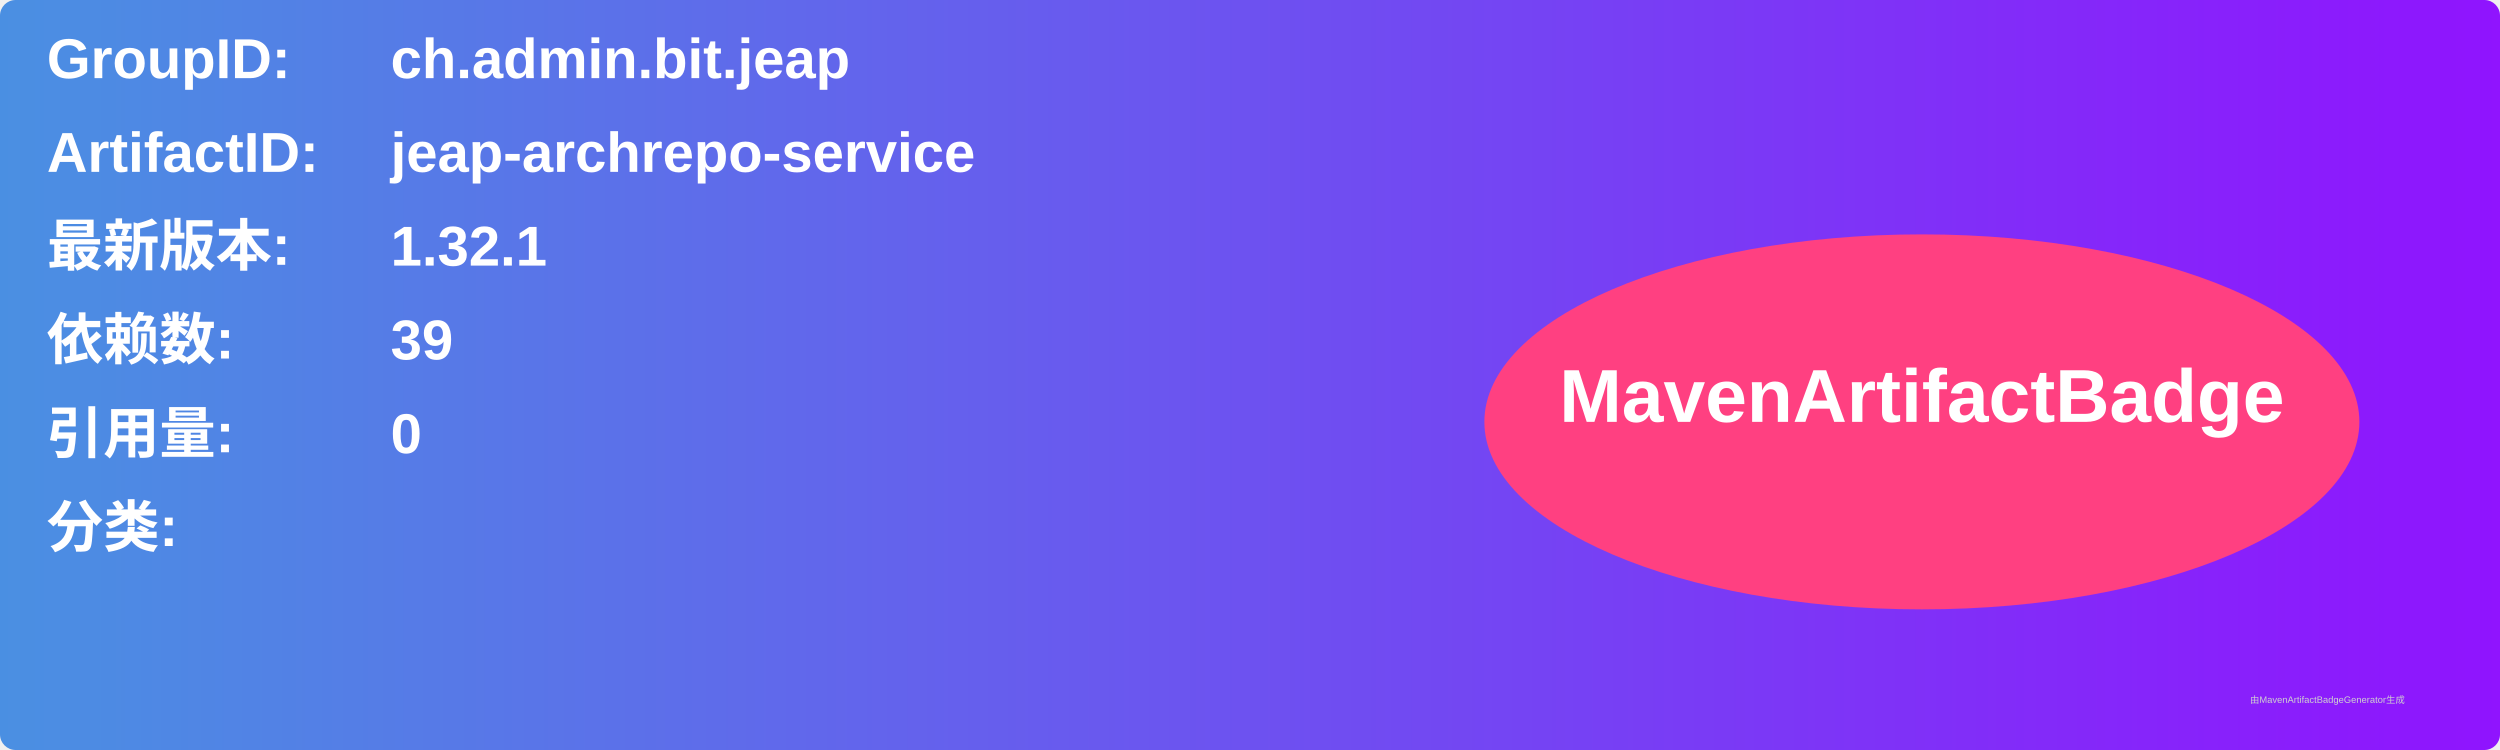
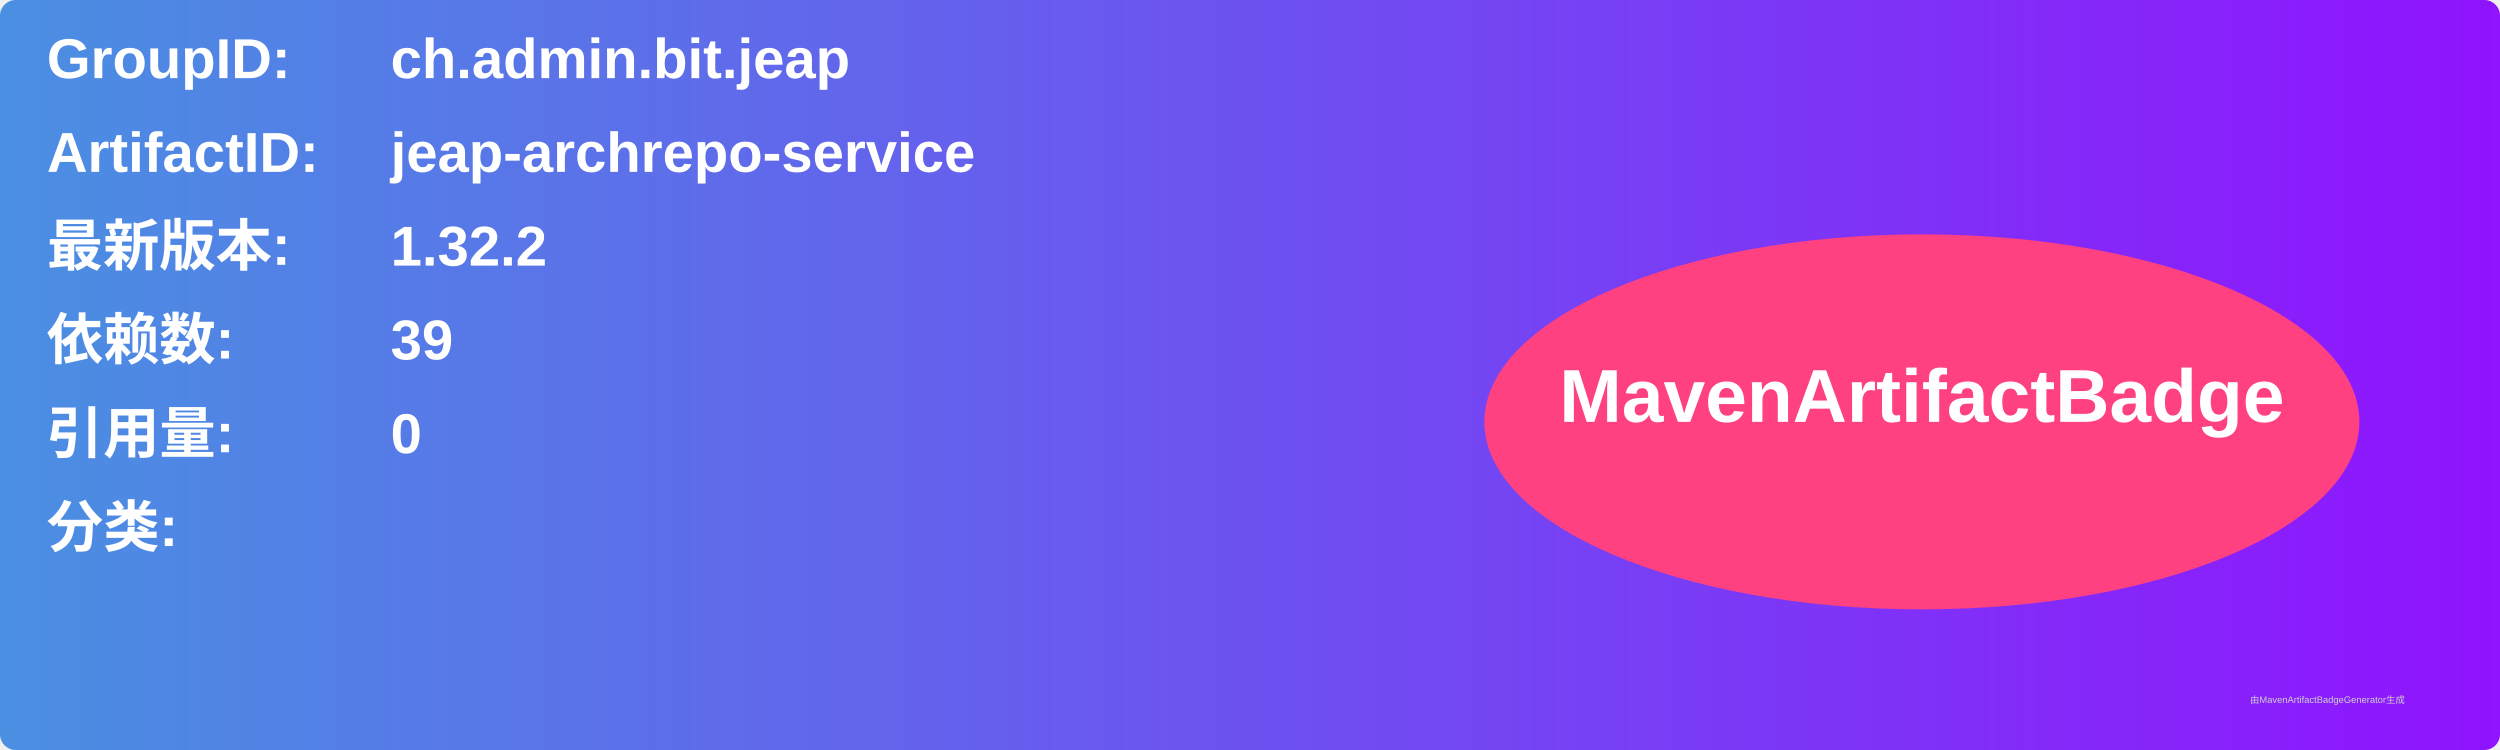
<svg xmlns="http://www.w3.org/2000/svg" width="800" height="240" viewBox="0 0 800 240">
  <linearGradient id="grad" x1="0%" y1="0%" x2="100%" y2="0%">
    <stop offset="0%" stop-color="#4a90e2" />
    <stop offset="100%" stop-color="#9013fe" />
  </linearGradient>
  <rect width="100%" height="100%" rx="5" ry="5" fill="url(#grad)" />
  <g transform="translate(15, 15)">
    <text x="0" y="10" font-family="Arial" font-size="18" fill="white" font-weight="bold" width="260">GroupID:</text>
    <text x="110" y="10" font-family="Arial" font-size="18" fill="white" font-weight="bold" width="460">ch.admin.bit.jeap</text>
    <text x="0" y="40" font-family="Arial" font-size="18" fill="white" font-weight="bold" width="260">ArtifactID:</text>
    <text x="110" y="40" font-family="Arial" font-size="18" fill="white" font-weight="bold" width="460">jeap-archrepo-service</text>
    <text x="0" y="70" font-family="Arial" font-size="18" fill="white" font-weight="bold">最新版本:</text>
    <text x="110" y="70" font-family="Arial" font-size="18" fill="white" font-weight="bold">
-       <tspan font-weight="bold">1.32.1</tspan>
+       <tspan font-weight="bold">1.32.2</tspan>
    </text>
    <text x="0" y="100" font-family="Arial" font-size="18" fill="white" font-weight="bold">依赖数: </text>
    <text x="110" y="100" font-family="Arial" font-size="18" fill="white">
      <tspan font-weight="bold">39</tspan>
    </text>
    <text x="0" y="130" font-family="Arial" font-size="18" fill="white" font-weight="bold">引用量: </text>
    <text x="110" y="130" font-family="Arial" font-size="18" fill="white">
      <tspan font-weight="bold">0</tspan>
    </text>
    <text x="0" y="160" font-family="Arial" font-size="18" fill="white" font-weight="bold">分类:</text>
    <text x="10" y="190" font-family="Arial" font-size="10" fill="white">
      <tspan font-weight="bold" />
    </text>
    <ellipse cx="600" cy="120" rx="140" ry="60" fill="#ff4081" />
    <text x="600" y="120" text-anchor="middle" font-family="Arial" font-size="24" fill="white" font-weight="bold">MavenArtifactBadge</text>
  </g>
  <text x="720" y="225" font-family="Arial" font-size="3" fill="#d0d0d0">由MavenArtifactBadgeGenerator生成</text>
</svg>
